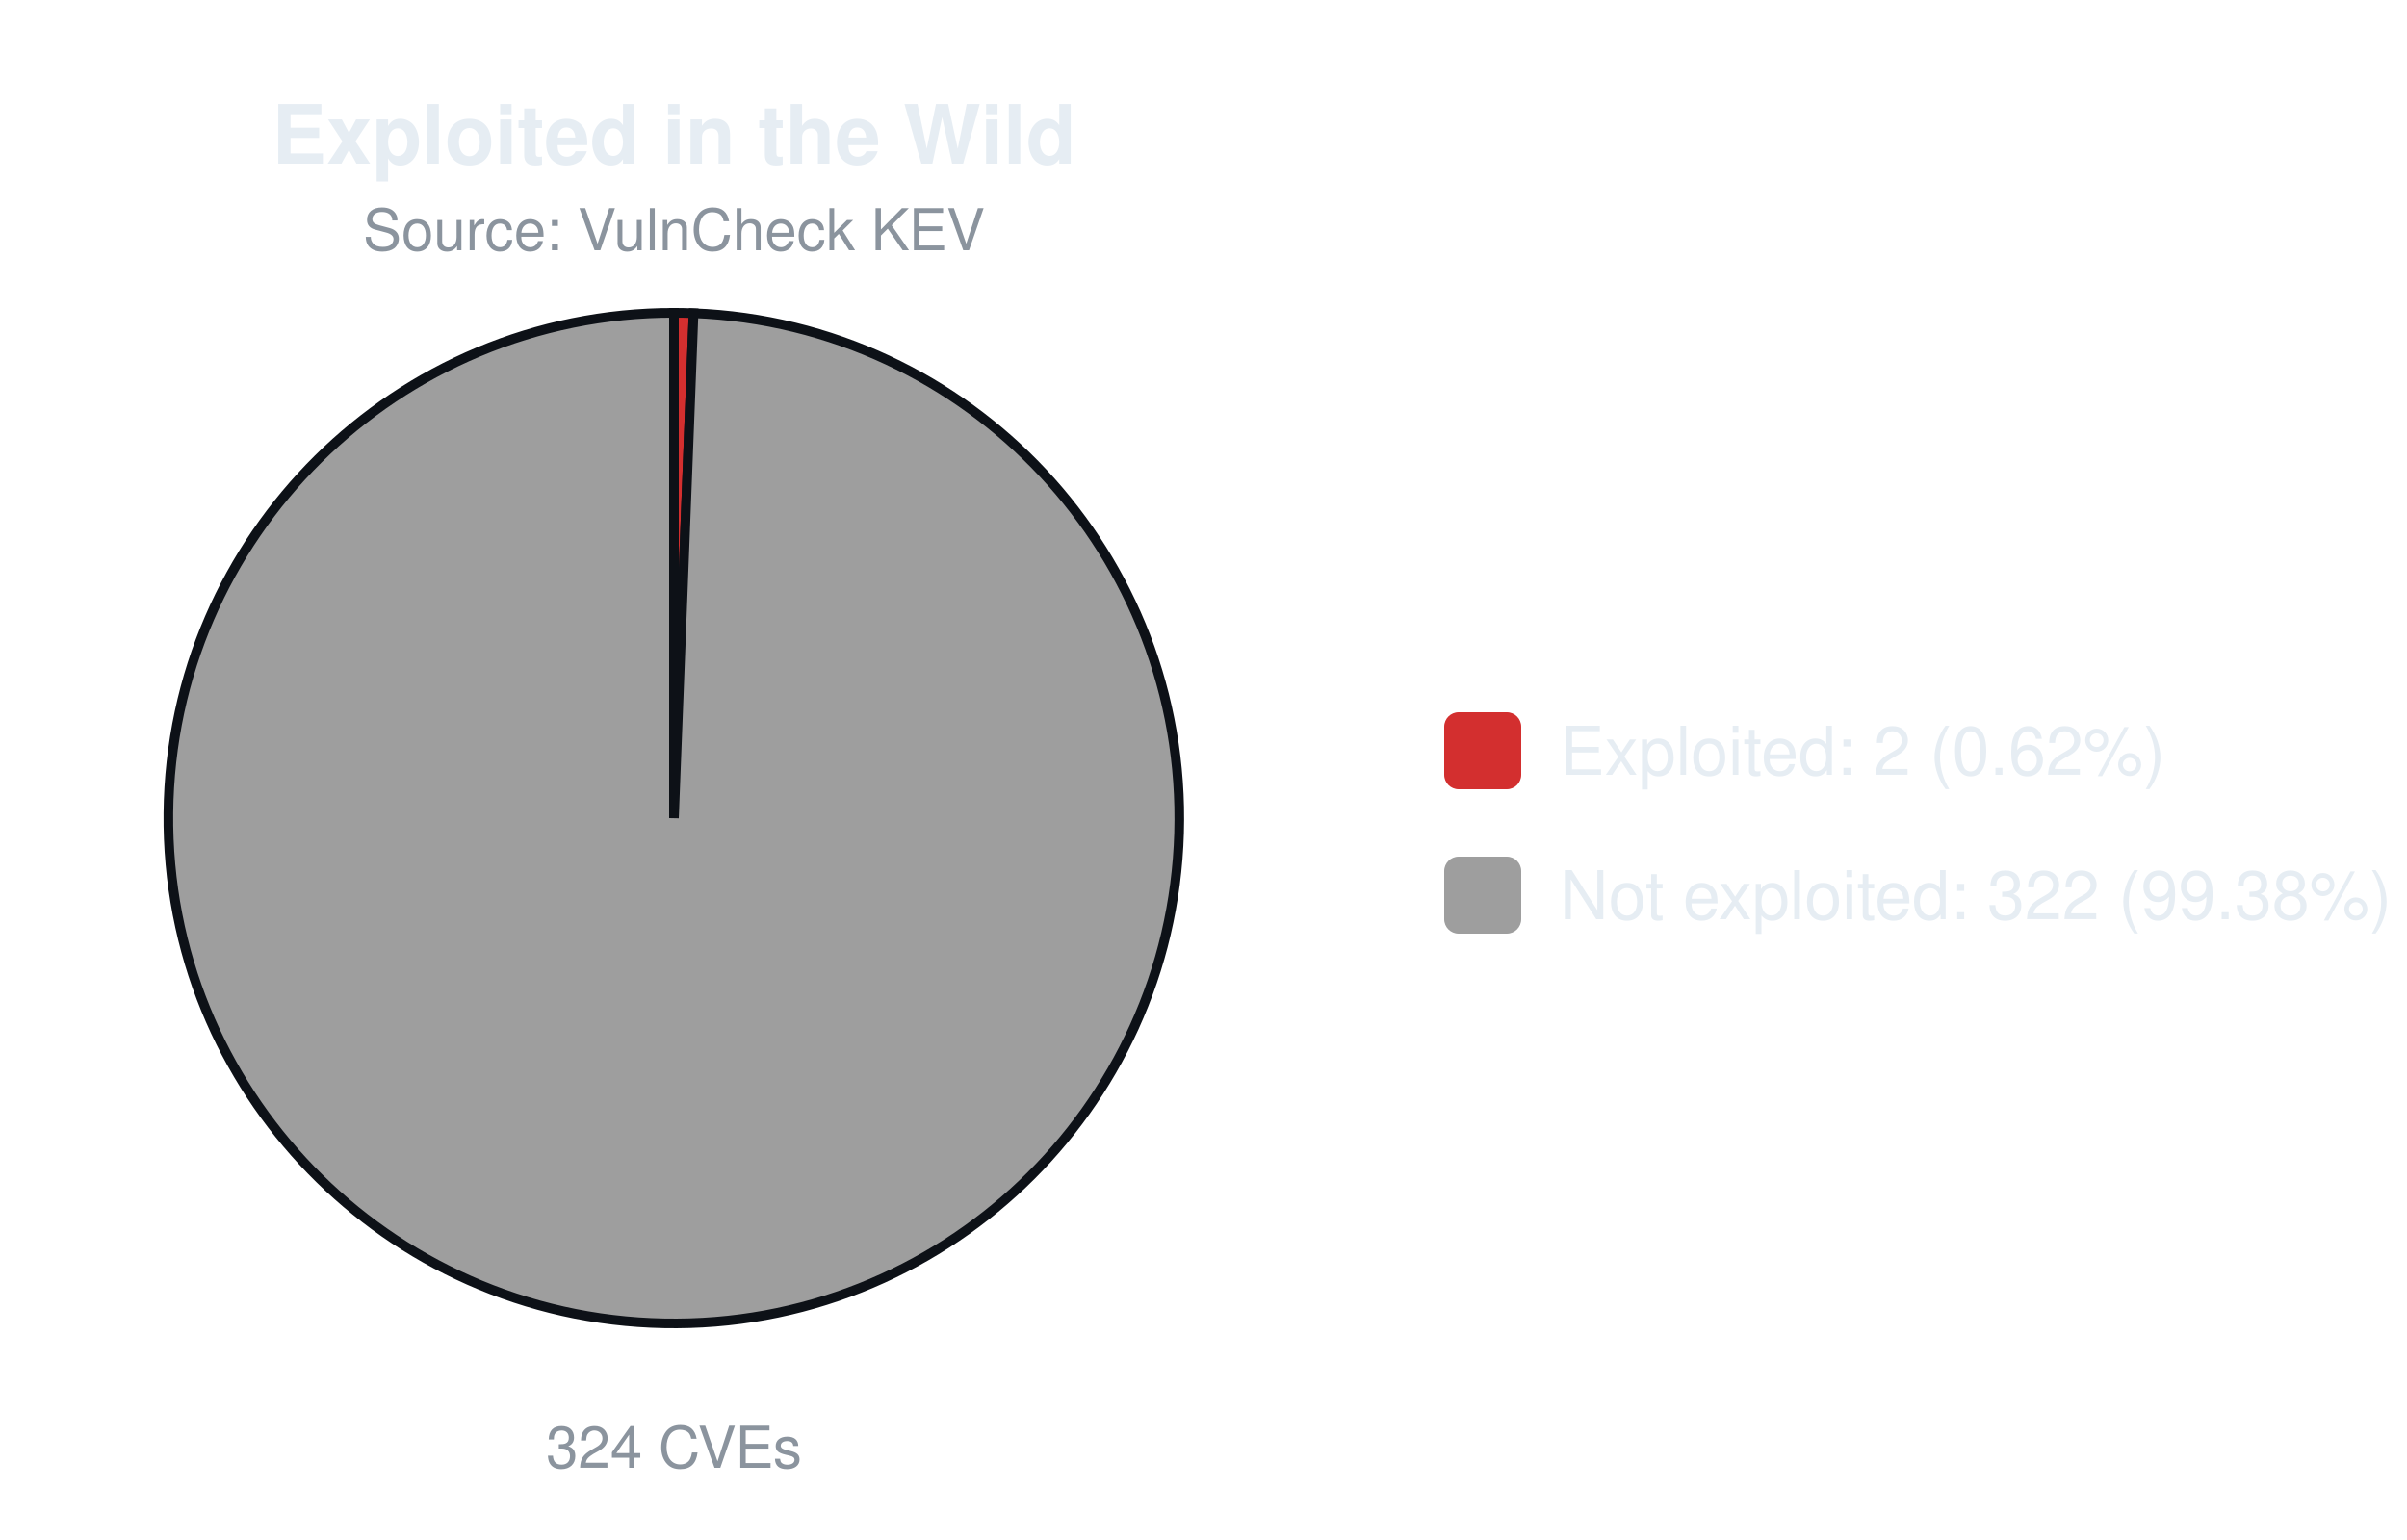
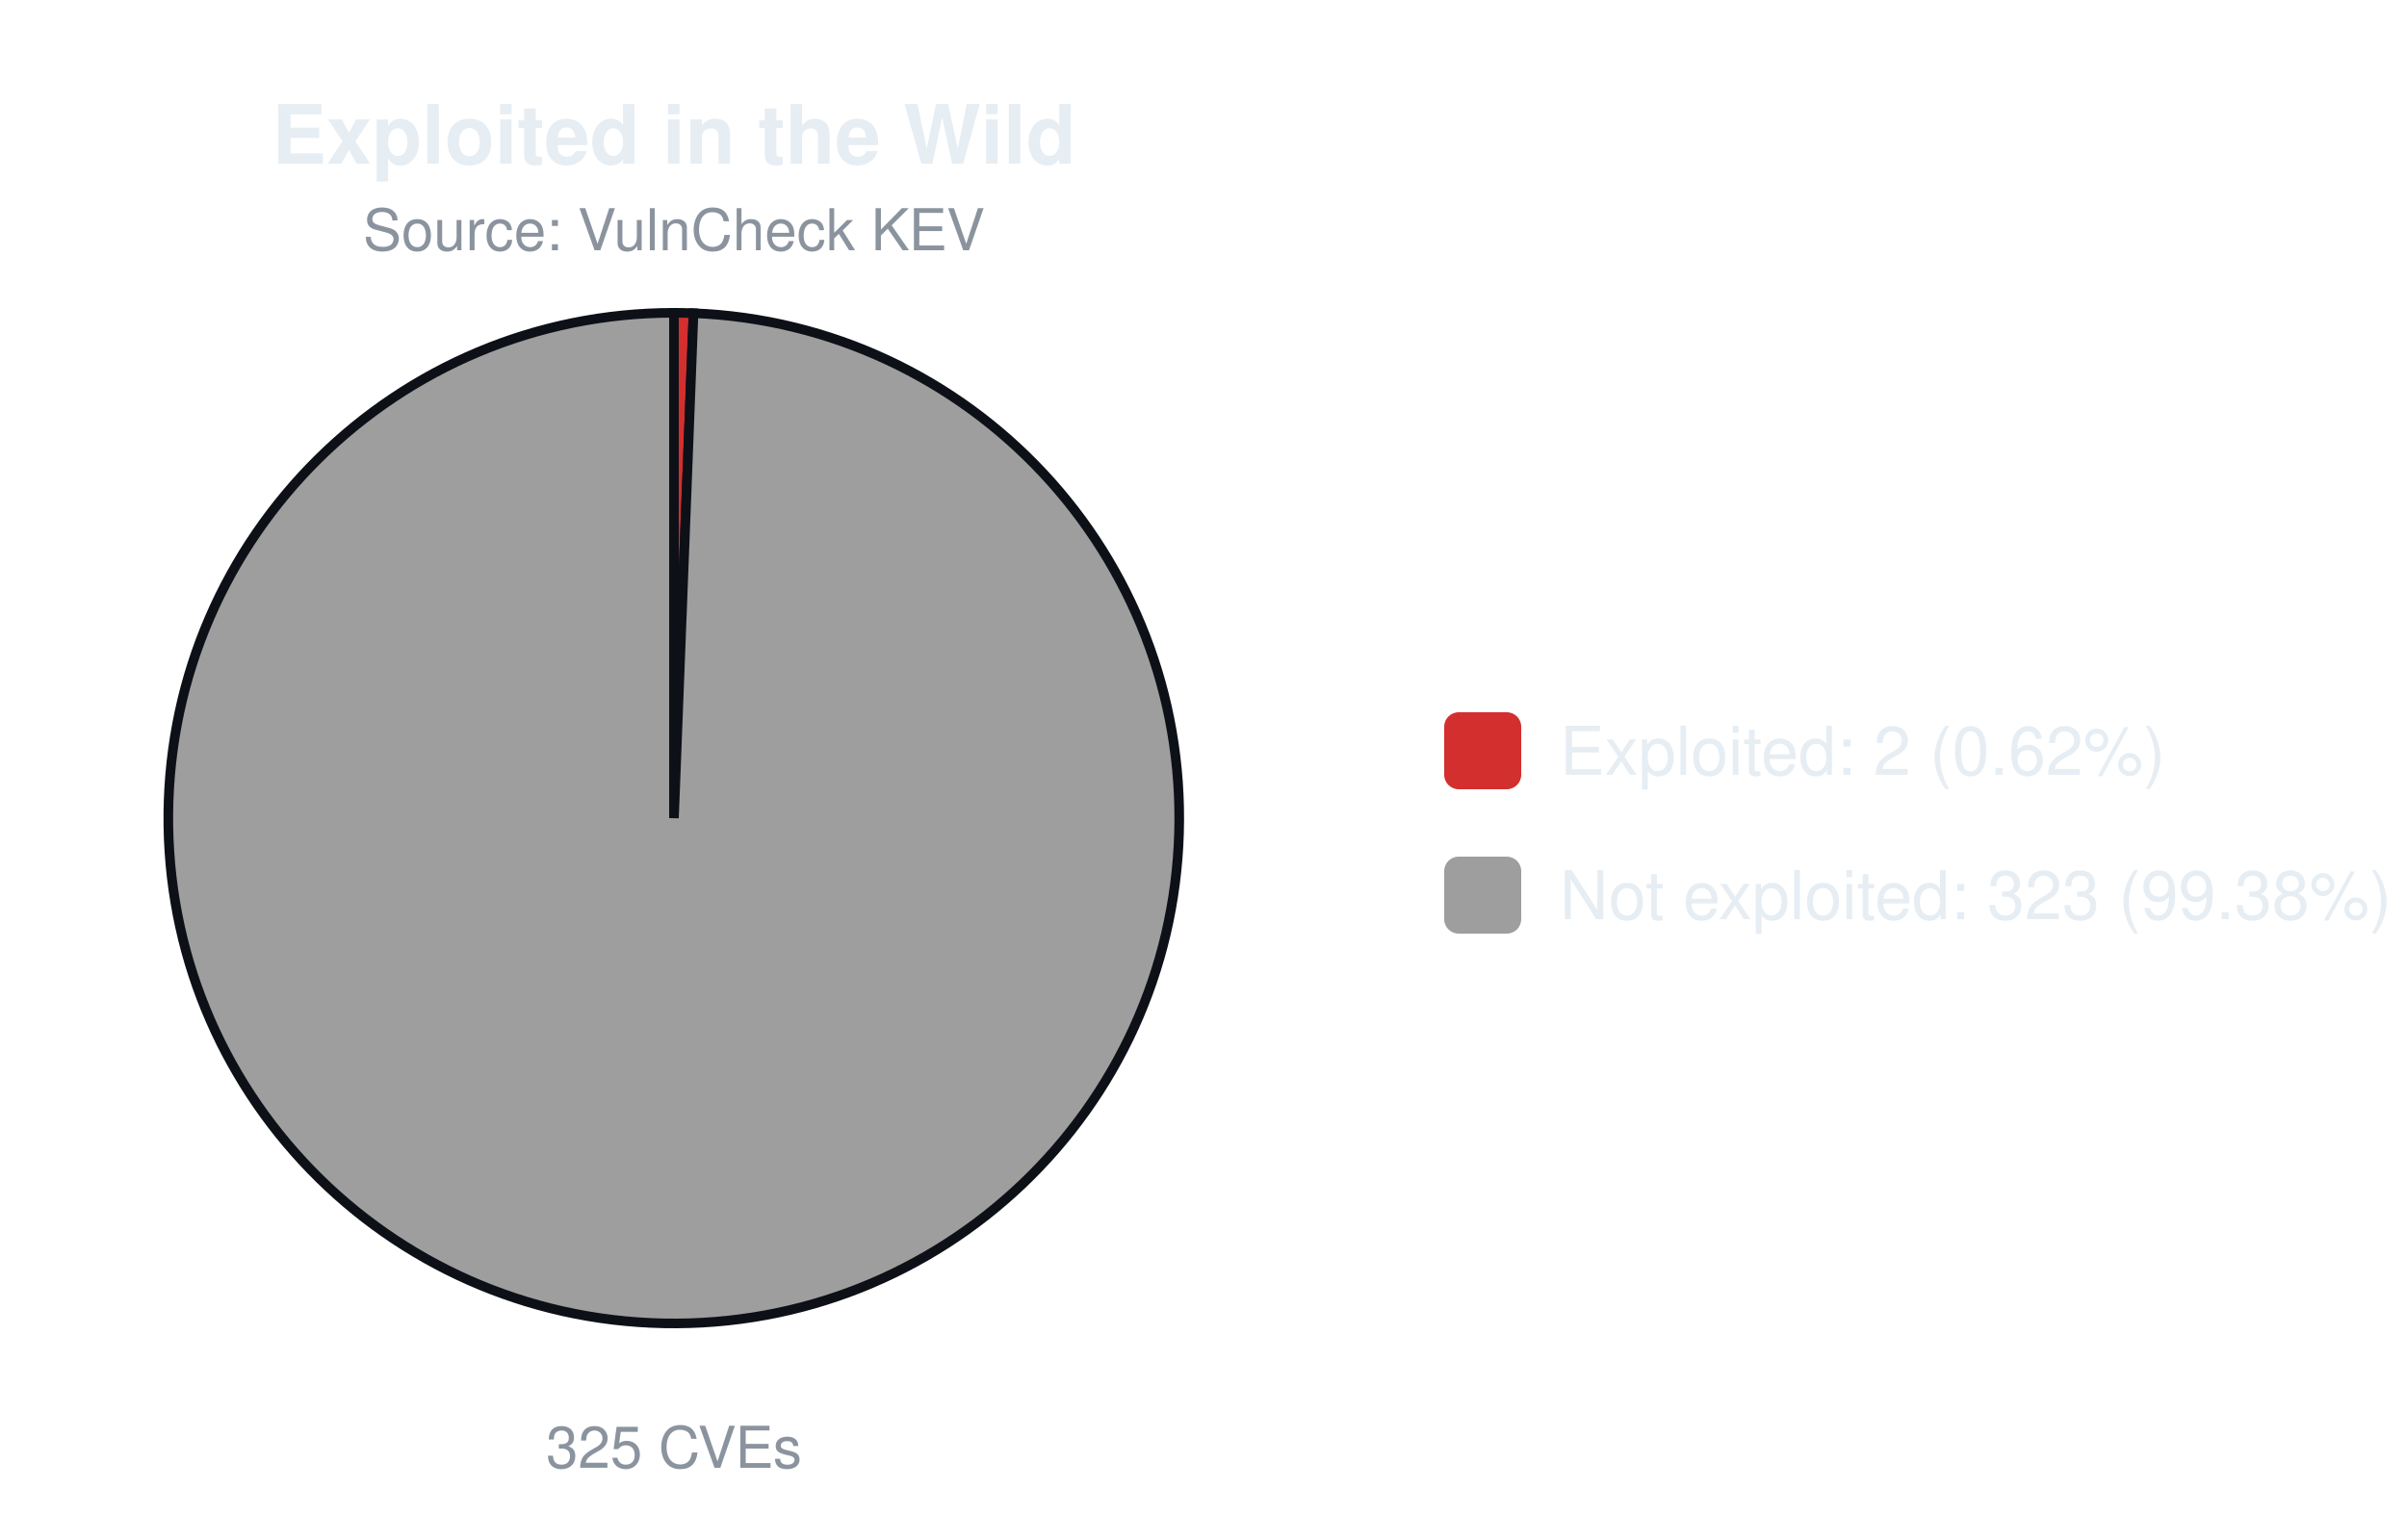
<svg xmlns="http://www.w3.org/2000/svg" width="500" height="320" viewBox="0 0 500 320" font-family="-apple-system,Segoe UI,Helvetica,Arial,sans-serif">
  <text x="140.0" y="34" font-size="17" font-weight="600" text-anchor="middle" fill="#e6edf3">Exploited in the Wild</text>
  <text x="140.0" y="52" font-size="12" text-anchor="middle" fill="#8b949e">Source: VulnCheck KEV</text>
-   <path d="M140.00,170.00 L140.00,65.00 A105.0,105.0 0 0 1 144.07,65.08 Z" fill="#d32f2f" stroke="#0d1117" stroke-width="2" />
-   <path d="M140.00,170.00 L144.07,65.08 A105.0,105.0 0 1 1 140.00,65.00 Z" fill="#9e9e9e" stroke="#0d1117" stroke-width="2" />
-   <text x="140.0" y="305" font-size="12" text-anchor="middle" fill="#8b949e">324 CVEs</text>
+   <path d="M140.00,170.00 L140.00,65.00 A105.0,105.0 0 0 1 144.06,65.08 Z" fill="#d32f2f" stroke="#0d1117" stroke-width="2" />
+   <path d="M140.00,170.00 L144.06,65.08 A105.0,105.0 0 1 1 140.00,65.00 Z" fill="#9e9e9e" stroke="#0d1117" stroke-width="2" />
+   <text x="140.0" y="305" font-size="12" text-anchor="middle" fill="#8b949e">325 CVEs</text>
  <rect x="300.0" y="148.0" width="16" height="16" rx="3" fill="#d32f2f" />
  <text x="324.0" y="161.0" font-size="14" fill="#e6edf3">Exploited: 2 (0.62%)</text>
  <rect x="300.0" y="178.0" width="16" height="16" rx="3" fill="#9e9e9e" />
-   <text x="324.0" y="191.0" font-size="14" fill="#e6edf3">Not exploited: 322 (99.38%)</text>
+   <text x="324.0" y="191.0" font-size="14" fill="#e6edf3">Not exploited: 323 (99.38%)</text>
</svg>
